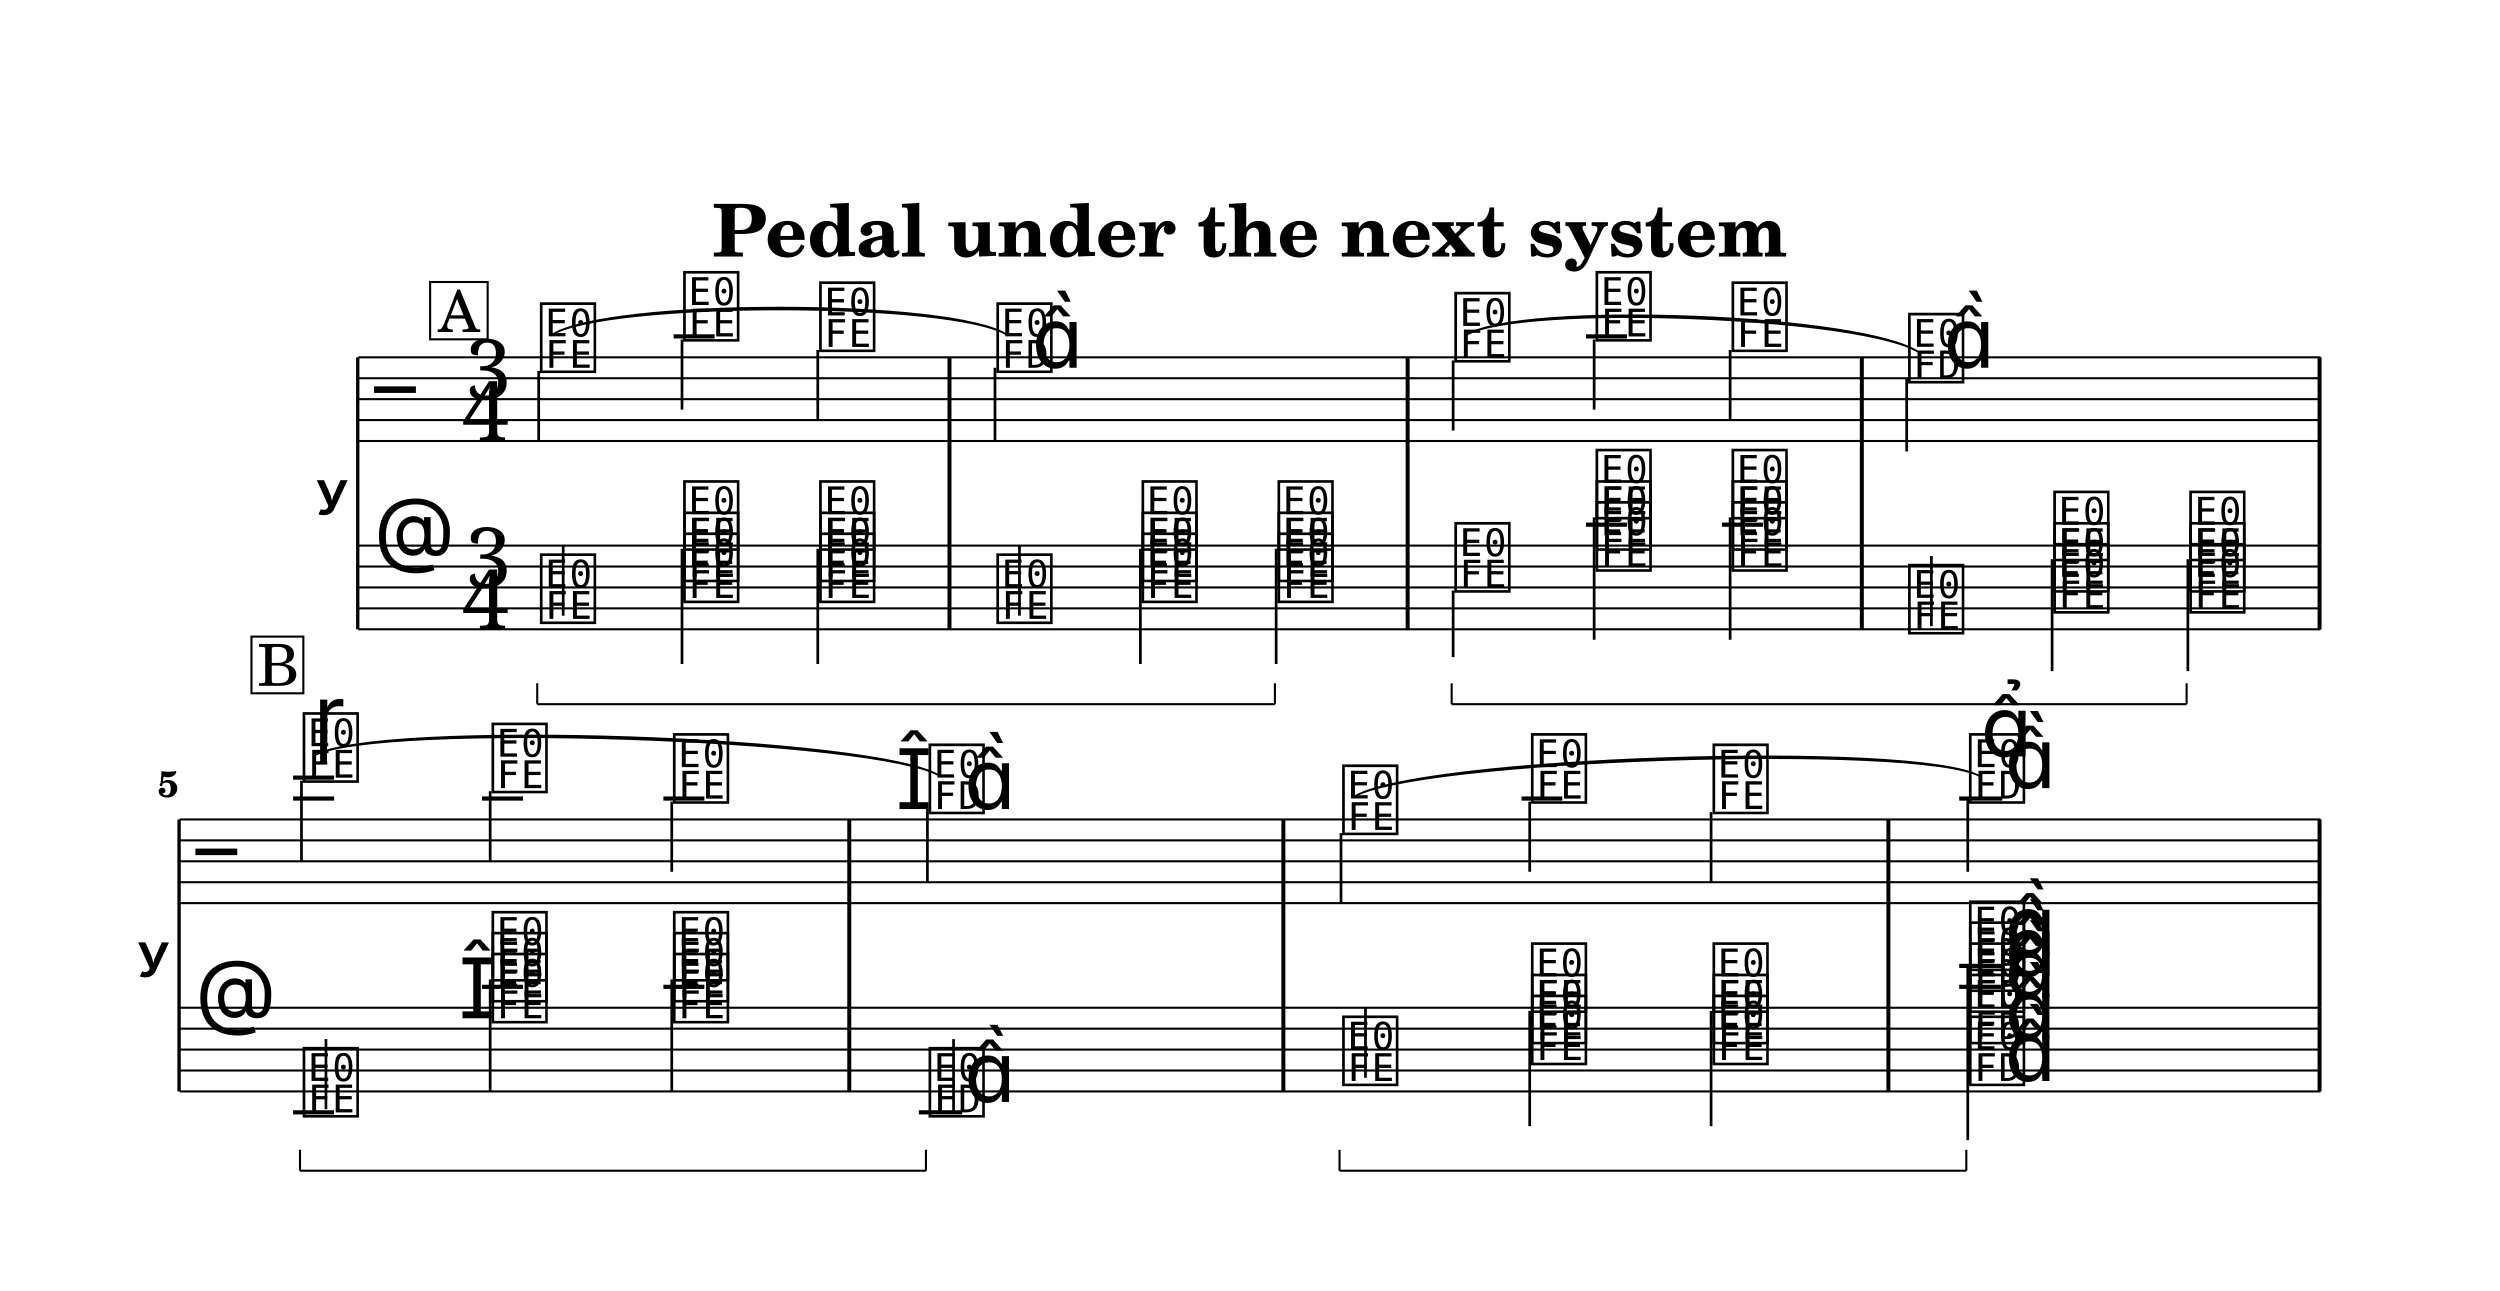
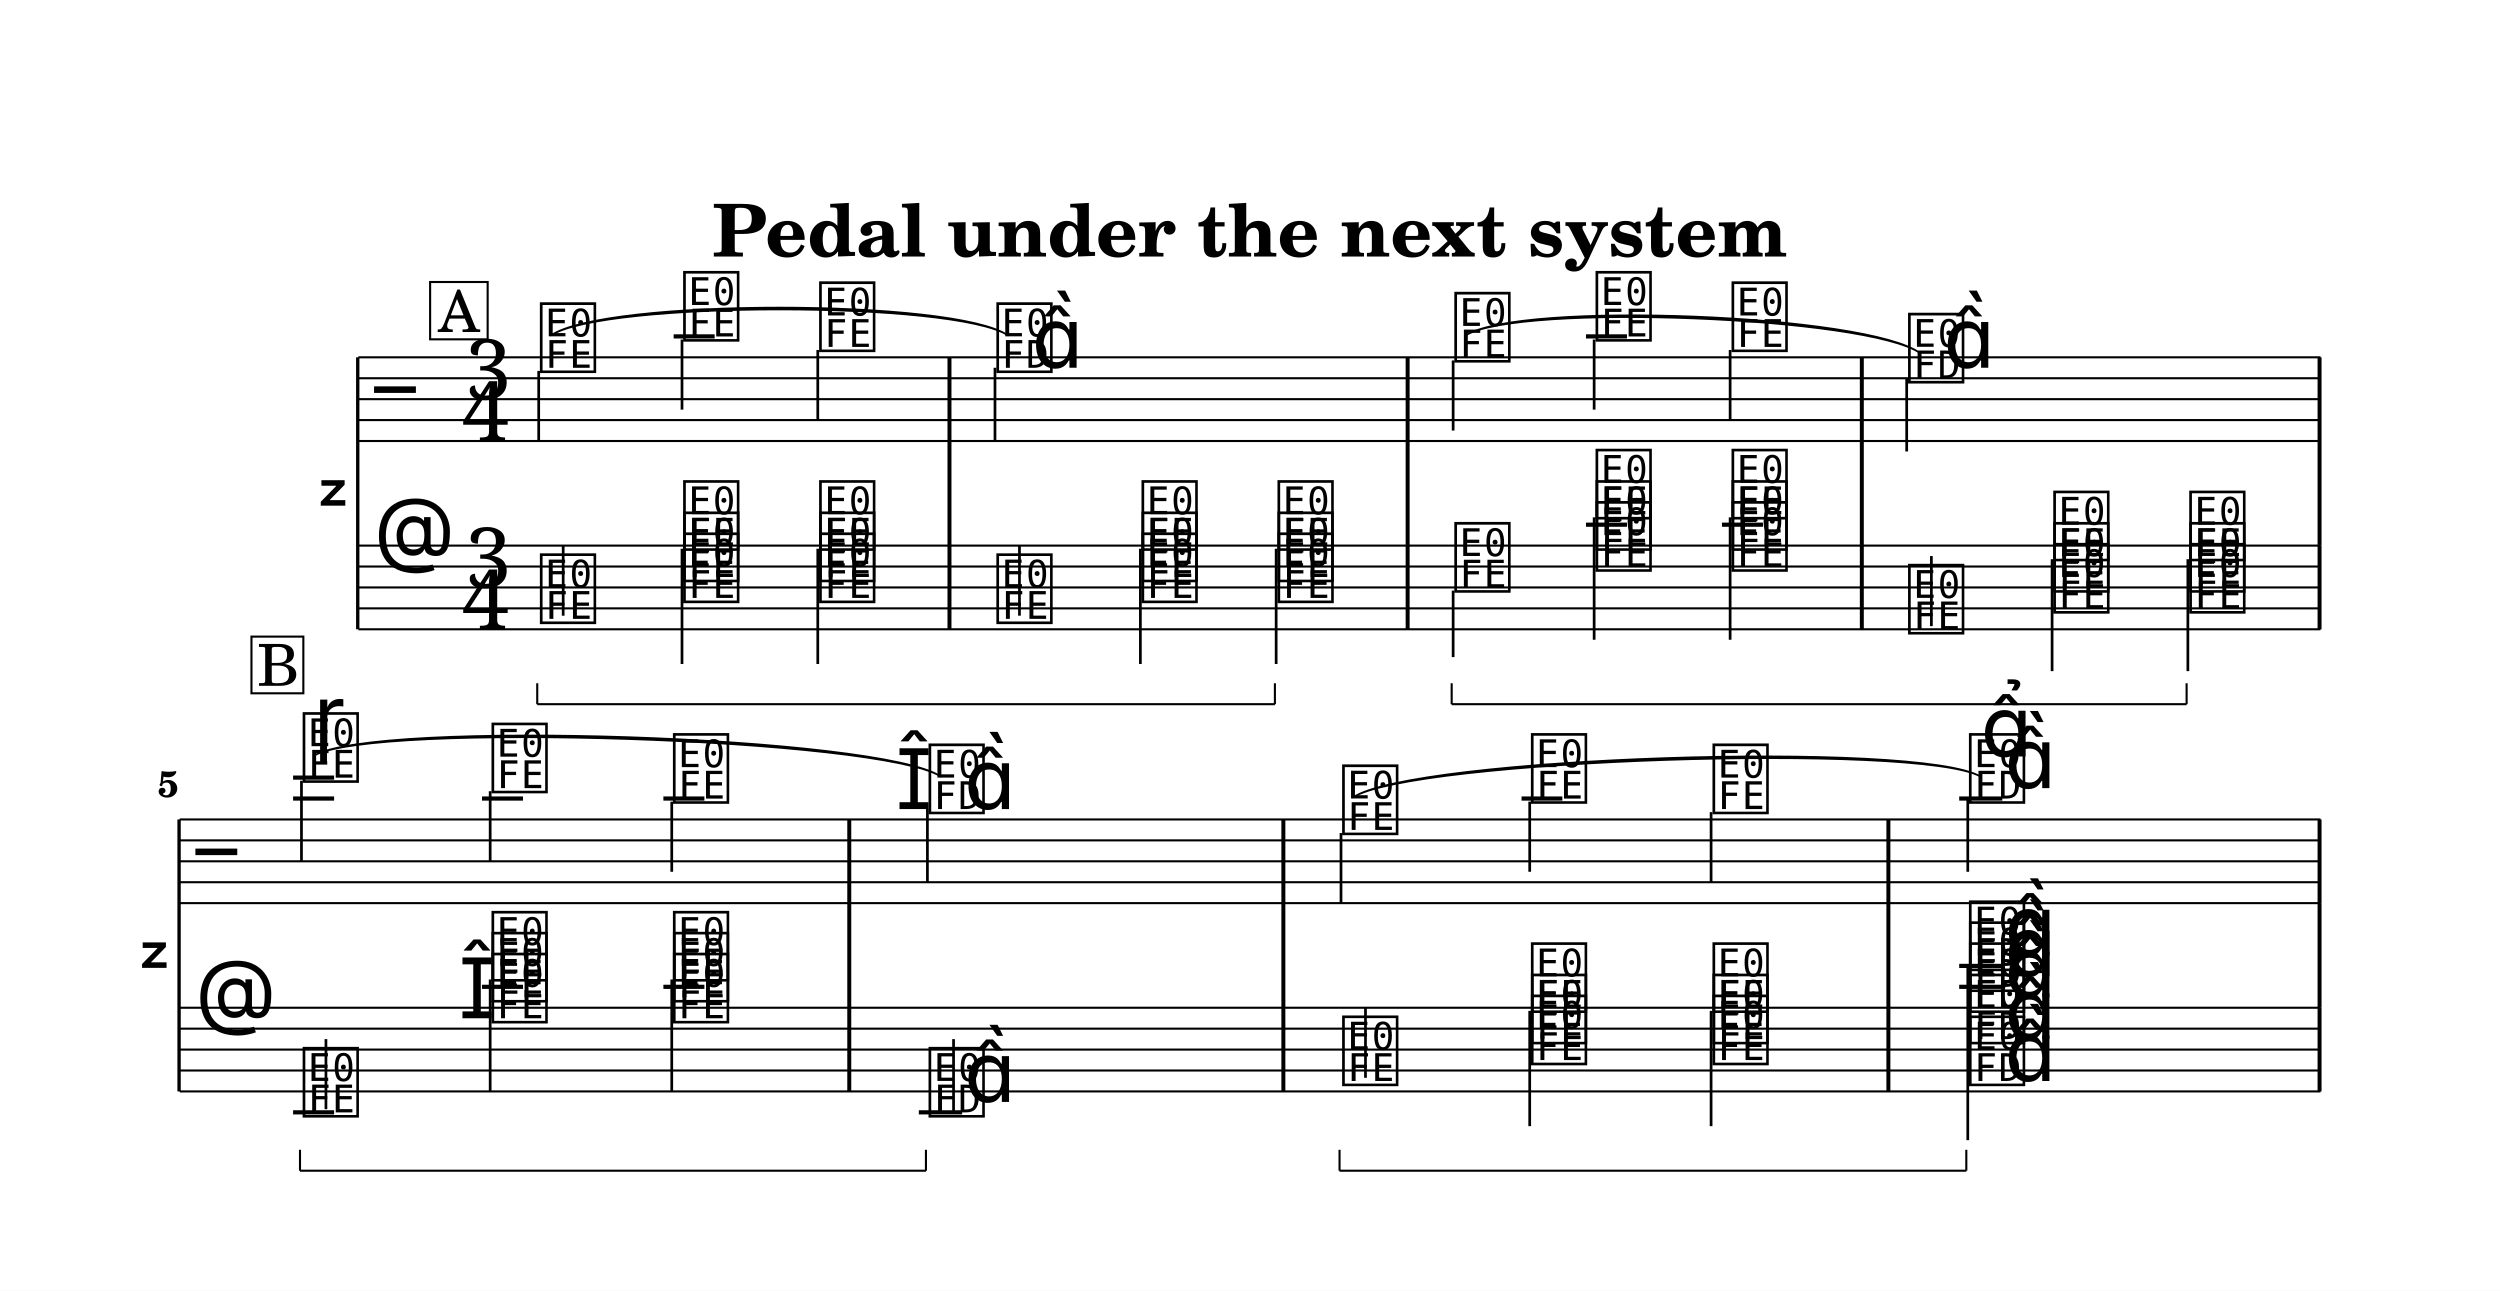
<svg xmlns="http://www.w3.org/2000/svg" width="1195.0" height="617.0" viewBox="0 0 119.50 61.70" font-family="TeX Gyre Schola, serif">
  <style>
  @font-face { font-family: 'Emmentaler'; src: local('Emmentaler'); }
  .music { font-family: 'Emmentaler', serif; }
</style>
  <rect x="0" y="0" width="119.50" height="61.70" fill="#FFFFFF" />
  <text x="59.75" y="12.26" font-size="3.49" font-weight="bold" text-anchor="middle" data-pos="513">Pedal under the next system</text>
  <g transform="translate(8.54,0.00) scale(1,1)">
-     <text x="8.18" y="23.58" font-size="4.00" font-family="Emmentaler-Brace" text-anchor="end"></text>
+     <text x="8.18" y="23.58" font-size="4.00" font-family="Emmentaler-Brace" text-anchor="end"></text>
    <line x1="8.56" y1="17.08" x2="8.56" y2="30.08" stroke="#000000" stroke-width="0.160" />
    <rect x="36.75" y="21.08" width="0.19" height="5.00" />
    <rect x="58.65" y="21.08" width="0.19" height="5.00" />
    <rect x="80.36" y="21.08" width="0.19" height="5.00" />
    <rect x="102.24" y="21.08" width="0.19" height="5.00" />
    <line x1="8.59" y1="17.08" x2="102.38" y2="17.08" stroke="#000000" stroke-width="0.100" />
    <line x1="8.59" y1="18.08" x2="102.38" y2="18.08" stroke="#000000" stroke-width="0.100" />
    <line x1="8.59" y1="19.08" x2="102.38" y2="19.08" stroke="#000000" stroke-width="0.100" />
    <line x1="8.59" y1="20.08" x2="102.38" y2="20.08" stroke="#000000" stroke-width="0.100" />
    <line x1="8.59" y1="21.08" x2="102.38" y2="21.08" stroke="#000000" stroke-width="0.100" />
    <text class="music" x="9.34" y="20.08" font-size="4.00" data-pos="598"></text>
    <text class="music" x="13.68" y="19.08" font-size="4.00" data-pos="548">3</text>
    <text class="music" x="13.54" y="21.08" font-size="4.00" data-pos="548">4</text>
    <line x1="23.66" y1="16.08" x2="25.62" y2="16.08" stroke="#000000" stroke-width="0.200" />
    <line x1="67.27" y1="16.08" x2="69.23" y2="16.08" stroke="#000000" stroke-width="0.200" />
    <text class="music" x="17.14" y="17.58" font-size="4.00" data-pos="659"></text>
    <line x1="17.21" y1="17.73" x2="17.21" y2="21.08" stroke="#000000" stroke-width="0.130" />
    <text class="music" x="23.99" y="16.08" font-size="4.00" data-pos="664"></text>
    <line x1="24.06" y1="16.23" x2="24.06" y2="19.58" stroke="#000000" stroke-width="0.130" />
    <text class="music" x="30.49" y="16.58" font-size="4.00" data-pos="667"></text>
    <line x1="30.55" y1="16.73" x2="30.55" y2="20.08" stroke="#000000" stroke-width="0.130" />
    <text class="music" x="38.96" y="17.58" font-size="4.00" data-pos="672"></text>
    <line x1="39.02" y1="17.58" x2="39.02" y2="21.08" stroke="#000000" stroke-width="0.130" />
    <text class="music" x="40.78" y="17.58" font-size="4.00"></text>
    <text class="music" x="60.85" y="17.08" font-size="4.00" data-pos="680"></text>
    <line x1="60.92" y1="17.23" x2="60.92" y2="20.58" stroke="#000000" stroke-width="0.130" />
    <text class="music" x="67.60" y="16.08" font-size="4.00" data-pos="685"></text>
    <line x1="67.66" y1="16.23" x2="67.66" y2="19.58" stroke="#000000" stroke-width="0.130" />
    <text class="music" x="74.10" y="16.58" font-size="4.00" data-pos="688"></text>
    <line x1="74.16" y1="16.73" x2="74.16" y2="20.08" stroke="#000000" stroke-width="0.130" />
    <text class="music" x="82.54" y="18.08" font-size="4.00" data-pos="693"></text>
    <line x1="82.60" y1="18.08" x2="82.60" y2="21.58" stroke="#000000" stroke-width="0.130" />
    <text class="music" x="84.36" y="17.58" font-size="4.00"></text>
    <rect x="36.75" y="17.08" width="0.19" height="4.00" data-pos="670" />
    <rect x="58.65" y="17.08" width="0.19" height="4.00" data-pos="678" />
    <rect x="80.36" y="17.08" width="0.19" height="4.00" data-pos="691" />
    <rect x="102.24" y="17.08" width="0.19" height="4.00" data-pos="699" />
    <line x1="8.59" y1="26.08" x2="102.38" y2="26.08" stroke="#000000" stroke-width="0.100" />
    <line x1="8.59" y1="27.08" x2="102.38" y2="27.08" stroke="#000000" stroke-width="0.100" />
    <line x1="8.59" y1="28.08" x2="102.38" y2="28.08" stroke="#000000" stroke-width="0.100" />
    <line x1="8.59" y1="29.08" x2="102.38" y2="29.08" stroke="#000000" stroke-width="0.100" />
    <line x1="8.59" y1="30.08" x2="102.38" y2="30.08" stroke="#000000" stroke-width="0.100" />
    <text class="music" x="9.34" y="27.08" font-size="4.00" data-pos="623"></text>
    <text class="music" x="13.68" y="28.08" font-size="4.00" data-pos="548">3</text>
    <text class="music" x="13.54" y="30.08" font-size="4.00" data-pos="548">4</text>
    <line x1="67.27" y1="25.08" x2="69.23" y2="25.08" stroke="#000000" stroke-width="0.200" />
    <line x1="73.77" y1="25.08" x2="75.73" y2="25.08" stroke="#000000" stroke-width="0.200" />
    <text class="music" x="17.14" y="29.58" font-size="4.00" data-pos="716"></text>
    <line x1="18.38" y1="29.43" x2="18.38" y2="26.08" stroke="#000000" stroke-width="0.130" />
    <text class="music" x="23.99" y="28.58" font-size="4.00" data-pos="729"></text>
    <text class="music" x="23.99" y="27.58" font-size="4.00" data-pos="731"></text>
    <text class="music" x="23.99" y="26.08" font-size="4.00" data-pos="733"></text>
    <line x1="24.06" y1="26.23" x2="24.06" y2="31.74" stroke="#000000" stroke-width="0.130" />
    <text class="music" x="30.49" y="28.58" font-size="4.00" data-pos="737"></text>
    <text class="music" x="30.49" y="27.58" font-size="4.00" data-pos="739"></text>
    <text class="music" x="30.49" y="26.08" font-size="4.00" data-pos="741"></text>
    <line x1="30.55" y1="26.23" x2="30.55" y2="31.74" stroke="#000000" stroke-width="0.130" />
    <text class="music" x="38.96" y="29.58" font-size="4.00" data-pos="746"></text>
    <line x1="40.19" y1="29.43" x2="40.19" y2="26.08" stroke="#000000" stroke-width="0.130" />
    <text class="music" x="45.90" y="28.58" font-size="4.00" data-pos="751"></text>
    <text class="music" x="45.90" y="27.58" font-size="4.00" data-pos="753"></text>
    <text class="music" x="45.90" y="26.08" font-size="4.00" data-pos="755"></text>
    <line x1="45.97" y1="26.23" x2="45.97" y2="31.74" stroke="#000000" stroke-width="0.130" />
    <text class="music" x="52.40" y="28.58" font-size="4.00" data-pos="759"></text>
    <text class="music" x="52.40" y="27.58" font-size="4.00" data-pos="761"></text>
    <text class="music" x="52.40" y="26.08" font-size="4.00" data-pos="763"></text>
    <line x1="52.46" y1="26.23" x2="52.46" y2="31.74" stroke="#000000" stroke-width="0.130" />
    <text class="music" x="60.85" y="28.08" font-size="4.00" data-pos="784"></text>
    <line x1="60.92" y1="28.23" x2="60.92" y2="31.41" stroke="#000000" stroke-width="0.130" />
    <text class="music" x="67.60" y="27.08" font-size="4.00" data-pos="796"></text>
    <text class="music" x="67.60" y="26.08" font-size="4.00" data-pos="798"></text>
    <text class="music" x="67.60" y="24.58" font-size="4.00" data-pos="800"></text>
    <line x1="67.66" y1="24.73" x2="67.66" y2="30.58" stroke="#000000" stroke-width="0.130" />
    <text class="music" x="74.10" y="27.08" font-size="4.00" data-pos="805"></text>
    <text class="music" x="74.10" y="26.08" font-size="4.00" data-pos="807"></text>
    <text class="music" x="74.10" y="24.58" font-size="4.00" data-pos="809"></text>
    <line x1="74.16" y1="24.73" x2="74.16" y2="30.58" stroke="#000000" stroke-width="0.130" />
    <text class="music" x="82.54" y="30.08" font-size="4.00" data-pos="815"></text>
    <line x1="83.78" y1="29.93" x2="83.78" y2="26.58" stroke="#000000" stroke-width="0.130" />
    <text class="music" x="89.48" y="29.08" font-size="4.00" data-pos="820"></text>
    <text class="music" x="89.48" y="28.08" font-size="4.00" data-pos="823"></text>
    <text class="music" x="89.48" y="26.58" font-size="4.00" data-pos="825"></text>
    <line x1="89.55" y1="26.73" x2="89.55" y2="32.08" stroke="#000000" stroke-width="0.130" />
    <text class="music" x="95.98" y="29.08" font-size="4.00" data-pos="829"></text>
    <text class="music" x="95.98" y="28.08" font-size="4.00" data-pos="832"></text>
    <text class="music" x="95.98" y="26.58" font-size="4.00" data-pos="834"></text>
    <line x1="96.04" y1="26.73" x2="96.04" y2="32.08" stroke="#000000" stroke-width="0.130" />
    <rect x="36.75" y="26.08" width="0.19" height="4.00" data-pos="744" />
    <rect x="58.65" y="26.08" width="0.19" height="4.00" data-pos="775" />
    <rect x="80.36" y="26.08" width="0.19" height="4.00" data-pos="813" />
    <rect x="102.24" y="26.08" width="0.19" height="4.00" data-pos="846" />
-     <text x="-0.36" y="45.67" font-size="4.00" font-family="Emmentaler-Brace" text-anchor="end"></text>
+     <text x="-0.36" y="45.67" font-size="4.00" font-family="Emmentaler-Brace" text-anchor="end"></text>
    <line x1="0.02" y1="39.17" x2="0.02" y2="52.17" stroke="#000000" stroke-width="0.160" />
    <rect x="31.96" y="43.17" width="0.19" height="5.00" />
    <rect x="52.71" y="43.17" width="0.19" height="5.00" />
    <rect x="81.63" y="43.17" width="0.19" height="5.00" />
    <rect x="102.24" y="43.17" width="0.19" height="5.00" />
    <line x1="0.05" y1="39.17" x2="102.38" y2="39.17" stroke="#000000" stroke-width="0.100" />
    <line x1="0.05" y1="40.17" x2="102.38" y2="40.17" stroke="#000000" stroke-width="0.100" />
    <line x1="0.05" y1="41.17" x2="102.38" y2="41.17" stroke="#000000" stroke-width="0.100" />
    <line x1="0.05" y1="42.17" x2="102.38" y2="42.17" stroke="#000000" stroke-width="0.100" />
    <line x1="0.05" y1="43.17" x2="102.38" y2="43.17" stroke="#000000" stroke-width="0.100" />
    <text class="music" x="0.80" y="42.17" font-size="4.00" data-pos="598"></text>
    <line x1="5.47" y1="38.17" x2="7.43" y2="38.17" stroke="#000000" stroke-width="0.200" />
    <line x1="5.47" y1="37.17" x2="7.43" y2="37.17" stroke="#000000" stroke-width="0.200" />
    <line x1="14.50" y1="38.17" x2="16.46" y2="38.17" stroke="#000000" stroke-width="0.200" />
    <line x1="23.17" y1="38.17" x2="25.13" y2="38.17" stroke="#000000" stroke-width="0.200" />
    <line x1="64.19" y1="38.17" x2="66.14" y2="38.17" stroke="#000000" stroke-width="0.200" />
    <line x1="85.11" y1="38.17" x2="87.17" y2="38.17" stroke="#000000" stroke-width="0.200" />
    <text class="music" x="5.80" y="37.17" font-size="4.00" data-pos="871"></text>
    <line x1="5.87" y1="37.32" x2="5.87" y2="41.17" stroke="#000000" stroke-width="0.130" />
    <text class="music" x="14.83" y="37.67" font-size="4.00" data-pos="883"></text>
    <line x1="14.89" y1="37.82" x2="14.89" y2="41.17" stroke="#000000" stroke-width="0.130" />
    <text class="music" x="23.50" y="38.17" font-size="4.00" data-pos="886"></text>
    <line x1="23.57" y1="38.32" x2="23.57" y2="41.67" stroke="#000000" stroke-width="0.130" />
    <text class="music" x="34.27" y="38.67" font-size="4.00" data-pos="891"></text>
    <text class="music" x="35.72" y="38.67" font-size="4.00" data-pos="891"></text>
    <line x1="35.79" y1="38.67" x2="35.79" y2="42.17" stroke="#000000" stroke-width="0.130" />
    <text class="music" x="37.55" y="38.67" font-size="4.00"></text>
    <text class="music" x="55.49" y="39.67" font-size="4.00" data-pos="901"></text>
    <line x1="55.56" y1="39.82" x2="55.56" y2="43.17" stroke="#000000" stroke-width="0.130" />
    <text class="music" x="64.51" y="38.17" font-size="4.00" data-pos="906"></text>
    <line x1="64.58" y1="38.32" x2="64.58" y2="41.67" stroke="#000000" stroke-width="0.130" />
    <text class="music" x="73.19" y="38.67" font-size="4.00" data-pos="909"></text>
    <line x1="73.25" y1="38.82" x2="73.25" y2="42.17" stroke="#000000" stroke-width="0.130" />
    <text class="music" x="85.45" y="38.17" font-size="4.00" data-pos="914"></text>
    <line x1="85.52" y1="38.17" x2="85.52" y2="41.67" stroke="#000000" stroke-width="0.130" />
    <text class="music" x="87.28" y="37.67" font-size="4.00"></text>
    <rect x="31.96" y="39.17" width="0.19" height="4.00" data-pos="889" />
    <rect x="52.71" y="39.17" width="0.19" height="4.00" data-pos="899" />
    <rect x="81.63" y="39.17" width="0.19" height="4.00" data-pos="912" />
    <rect x="102.24" y="39.17" width="0.19" height="4.00" data-pos="928" />
    <line x1="0.05" y1="48.17" x2="102.38" y2="48.17" stroke="#000000" stroke-width="0.100" />
    <line x1="0.05" y1="49.17" x2="102.38" y2="49.17" stroke="#000000" stroke-width="0.100" />
    <line x1="0.05" y1="50.17" x2="102.38" y2="50.17" stroke="#000000" stroke-width="0.100" />
    <line x1="0.05" y1="51.17" x2="102.38" y2="51.17" stroke="#000000" stroke-width="0.100" />
    <line x1="0.05" y1="52.17" x2="102.38" y2="52.17" stroke="#000000" stroke-width="0.100" />
    <text class="music" x="0.80" y="49.17" font-size="4.00" data-pos="623"></text>
    <line x1="5.47" y1="53.17" x2="7.43" y2="53.17" stroke="#000000" stroke-width="0.200" />
    <line x1="14.50" y1="47.17" x2="16.46" y2="47.17" stroke="#000000" stroke-width="0.200" />
    <line x1="23.17" y1="47.17" x2="25.13" y2="47.17" stroke="#000000" stroke-width="0.200" />
    <line x1="35.38" y1="53.17" x2="37.45" y2="53.17" stroke="#000000" stroke-width="0.200" />
    <line x1="85.11" y1="47.17" x2="87.17" y2="47.17" stroke="#000000" stroke-width="0.200" />
    <line x1="85.11" y1="46.17" x2="87.17" y2="46.17" stroke="#000000" stroke-width="0.200" />
    <text class="music" x="5.80" y="53.17" font-size="4.00" data-pos="939"></text>
    <line x1="7.04" y1="53.02" x2="7.04" y2="49.67" stroke="#000000" stroke-width="0.130" />
    <text class="music" x="13.38" y="48.67" font-size="4.00" data-pos="952"></text>
    <text class="music" x="14.83" y="48.67" font-size="4.00" data-pos="952"></text>
    <text class="music" x="14.83" y="47.67" font-size="4.00" data-pos="956"></text>
    <text class="music" x="14.83" y="46.67" font-size="4.00" data-pos="958"></text>
    <line x1="14.89" y1="46.82" x2="14.89" y2="52.17" stroke="#000000" stroke-width="0.130" />
    <text class="music" x="23.50" y="48.67" font-size="4.00" data-pos="963"></text>
    <text class="music" x="23.50" y="47.67" font-size="4.00" data-pos="967"></text>
    <text class="music" x="23.50" y="46.67" font-size="4.00" data-pos="969"></text>
    <line x1="23.57" y1="46.82" x2="23.57" y2="52.17" stroke="#000000" stroke-width="0.130" />
    <text class="music" x="35.72" y="53.17" font-size="4.00" data-pos="975"></text>
    <line x1="37.04" y1="53.17" x2="37.04" y2="49.67" stroke="#000000" stroke-width="0.130" />
    <text class="music" x="37.55" y="52.67" font-size="4.00"></text>
    <text class="music" x="55.49" y="51.67" font-size="4.00" data-pos="998"></text>
    <line x1="56.73" y1="51.52" x2="56.73" y2="48.17" stroke="#000000" stroke-width="0.130" />
    <text class="music" x="64.51" y="50.67" font-size="4.00" data-pos="1011"></text>
    <text class="music" x="64.51" y="49.67" font-size="4.00" data-pos="1013"></text>
    <text class="music" x="64.51" y="48.17" font-size="4.00" data-pos="1015"></text>
    <line x1="64.58" y1="48.32" x2="64.58" y2="53.83" stroke="#000000" stroke-width="0.130" />
    <text class="music" x="73.19" y="50.67" font-size="4.00" data-pos="1019"></text>
    <text class="music" x="73.19" y="49.67" font-size="4.00" data-pos="1021"></text>
    <text class="music" x="73.19" y="48.17" font-size="4.00" data-pos="1023"></text>
    <line x1="73.25" y1="48.32" x2="73.25" y2="53.83" stroke="#000000" stroke-width="0.130" />
    <text class="music" x="85.45" y="51.67" font-size="4.00" data-pos="1029"></text>
    <text class="music" x="85.45" y="49.67" font-size="4.00" data-pos="1032"></text>
    <text class="music" x="85.45" y="48.17" font-size="4.00" data-pos="1034"></text>
    <text class="music" x="85.45" y="47.17" font-size="4.00" data-pos="1036"></text>
    <text class="music" x="85.45" y="46.17" font-size="4.00" data-pos="1039"></text>
    <text class="music" x="87.28" y="51.67" font-size="4.00" data-pos="1028"></text>
    <text class="music" x="87.28" y="49.67" font-size="4.00" data-pos="1028"></text>
    <text class="music" x="87.28" y="47.67" font-size="4.00" data-pos="1028"></text>
    <text class="music" x="87.28" y="46.67" font-size="4.00" data-pos="1028"></text>
    <text class="music" x="87.28" y="45.67" font-size="4.00" data-pos="1028"></text>
    <line x1="85.52" y1="46.17" x2="85.52" y2="54.50" stroke="#000000" stroke-width="0.130" />
    <rect x="31.96" y="48.17" width="0.19" height="4.00" data-pos="973" />
    <rect x="52.71" y="48.17" width="0.19" height="4.00" data-pos="989" />
    <rect x="81.63" y="48.17" width="0.19" height="4.00" data-pos="1026" />
    <rect x="102.24" y="48.17" width="0.19" height="4.00" data-pos="1054" />
    <path d="M 17.80,16.03 C 20.35,14.26 37.09,14.26 39.64,16.03 C 37.09,14.38 20.35,14.38 17.80,16.03 Z" stroke="#000000" stroke-width="0.08" stroke-linecap="round" stroke-linejoin="round" data-pos="662" />
    <path d="M 61.52,16.03 C 64.13,14.36 80.77,15.02 83.24,16.88 C 80.76,15.14 64.13,14.48 61.52,16.03 Z" stroke="#000000" stroke-width="0.08" stroke-linecap="round" stroke-linejoin="round" data-pos="683" />
    <path d="M 6.47,36.12 C 9.36,34.37 33.66,35.18 36.43,37.12 C 33.66,35.30 9.35,34.49 6.47,36.12 Z" stroke="#000000" stroke-width="0.08" stroke-linecap="round" stroke-linejoin="round" data-pos="881" />
    <path d="M 56.13,38.12 C 58.90,36.18 83.23,35.37 86.13,37.12 C 83.24,35.49 58.90,36.30 56.13,38.12 Z" stroke="#000000" stroke-width="0.08" stroke-linecap="round" stroke-linejoin="round" data-pos="904" />
    <text class="music" x="6.45" y="35.63" font-size="4.00" data-pos="875"></text>
    <text class="music" x="86.14" y="36.16" font-size="4.00" data-pos="918"></text>
    <text x="0.00" y="38.09" font-size="1.75" font-weight="bold" text-anchor="end">5</text>
    <rect x="12.02" y="13.48" width="2.75" height="2.74" fill="#FFFFFF" stroke="#000000" stroke-width="0.100" data-pos="640" />
    <text x="13.40" y="15.87" font-size="2.77" text-anchor="middle" data-pos="640">A</text>
    <rect x="3.48" y="30.43" width="2.48" height="2.71" fill="#FFFFFF" stroke="#000000" stroke-width="0.100" data-pos="852" />
    <text x="4.76" y="32.78" font-size="2.77" text-anchor="middle" data-pos="852">B</text>
    <line x1="17.14" y1="33.66" x2="52.40" y2="33.66" stroke="#000000" stroke-width="0.100" data-pos="719" />
    <line x1="52.40" y1="33.66" x2="52.40" y2="32.66" stroke="#000000" stroke-width="0.100" data-pos="719" />
    <line x1="17.14" y1="33.66" x2="17.14" y2="32.66" stroke="#000000" stroke-width="0.100" data-pos="719" />
    <line x1="60.85" y1="33.66" x2="95.98" y2="33.66" stroke="#000000" stroke-width="0.100" data-pos="786" />
    <line x1="95.98" y1="33.66" x2="95.98" y2="32.66" stroke="#000000" stroke-width="0.100" data-pos="786" />
    <line x1="60.85" y1="33.66" x2="60.85" y2="32.66" stroke="#000000" stroke-width="0.100" data-pos="786" />
    <line x1="5.80" y1="55.96" x2="35.72" y2="55.96" stroke="#000000" stroke-width="0.100" data-pos="942" />
    <line x1="35.72" y1="55.96" x2="35.72" y2="54.96" stroke="#000000" stroke-width="0.100" data-pos="942" />
    <line x1="5.80" y1="55.96" x2="5.80" y2="54.96" stroke="#000000" stroke-width="0.100" data-pos="942" />
    <line x1="55.49" y1="55.96" x2="85.45" y2="55.96" stroke="#000000" stroke-width="0.100" data-pos="1001" />
    <line x1="85.45" y1="55.96" x2="85.45" y2="54.96" stroke="#000000" stroke-width="0.100" data-pos="1001" />
    <line x1="55.49" y1="55.96" x2="55.49" y2="54.96" stroke="#000000" stroke-width="0.100" data-pos="1001" />
  </g>
</svg>
